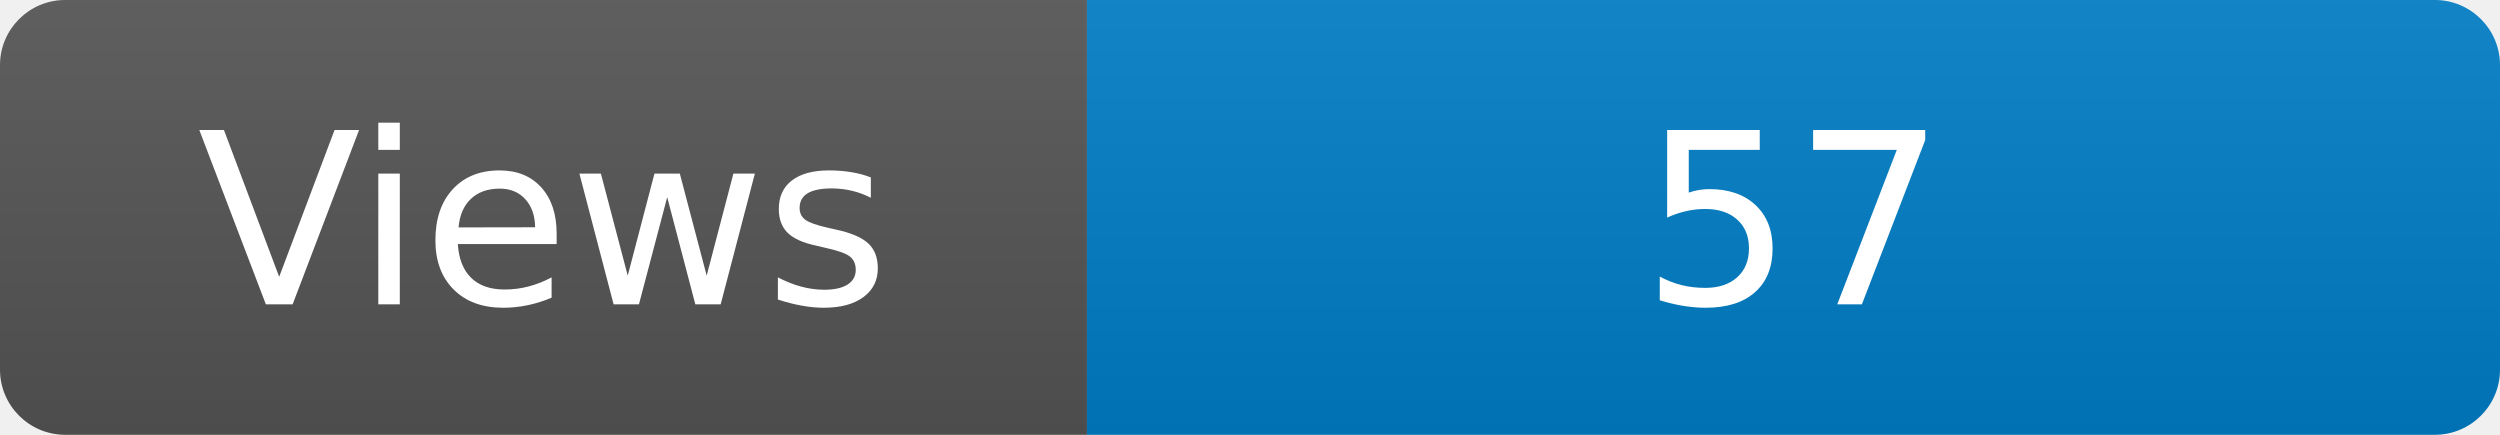
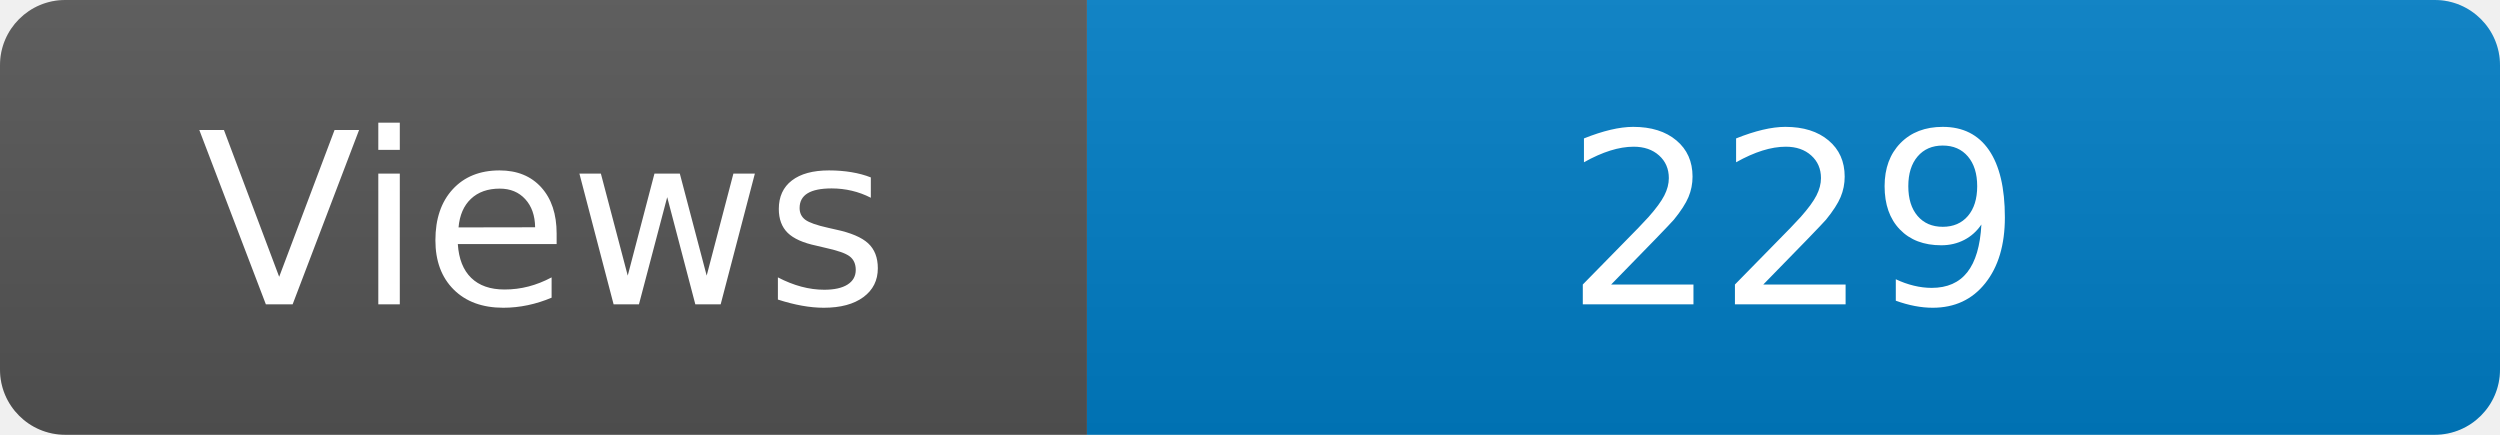
<svg xmlns="http://www.w3.org/2000/svg" width="115" height="20" role="img" aria-label="Maintained?: yes">
  <linearGradient id="s" x2="0" y2="100%">
    <stop offset="0" stop-color="#bbb" stop-opacity=".1" />
    <stop offset="1" stop-opacity=".1" />
  </linearGradient>
  <clipPath id="r">
    <rect width="115" height="20" rx="3" fill="#fff" />
  </clipPath>
  <g clip-path="url(#r)">
    <rect width="50" height="20" fill="#555" />
    <rect x="50" width="160" height="20" fill="#007ec6" />
    <rect width="115" height="20" fill="url(#s)" />
  </g>
  <g fill="#fff" text-anchor="middle" font-family="Verdana,Geneva,DejaVu Sans,sans-serif" font-size="110">
    <text x="250" y="140" transform="scale(.1)" fill="#fff">Views</text>
-     <text x="825" y="140" transform="scale(.1)" fill="#fff">57</text>
+     <text x="825" y="140" transform="scale(.1)" fill="#fff">229</text>
  </g>
</svg>
